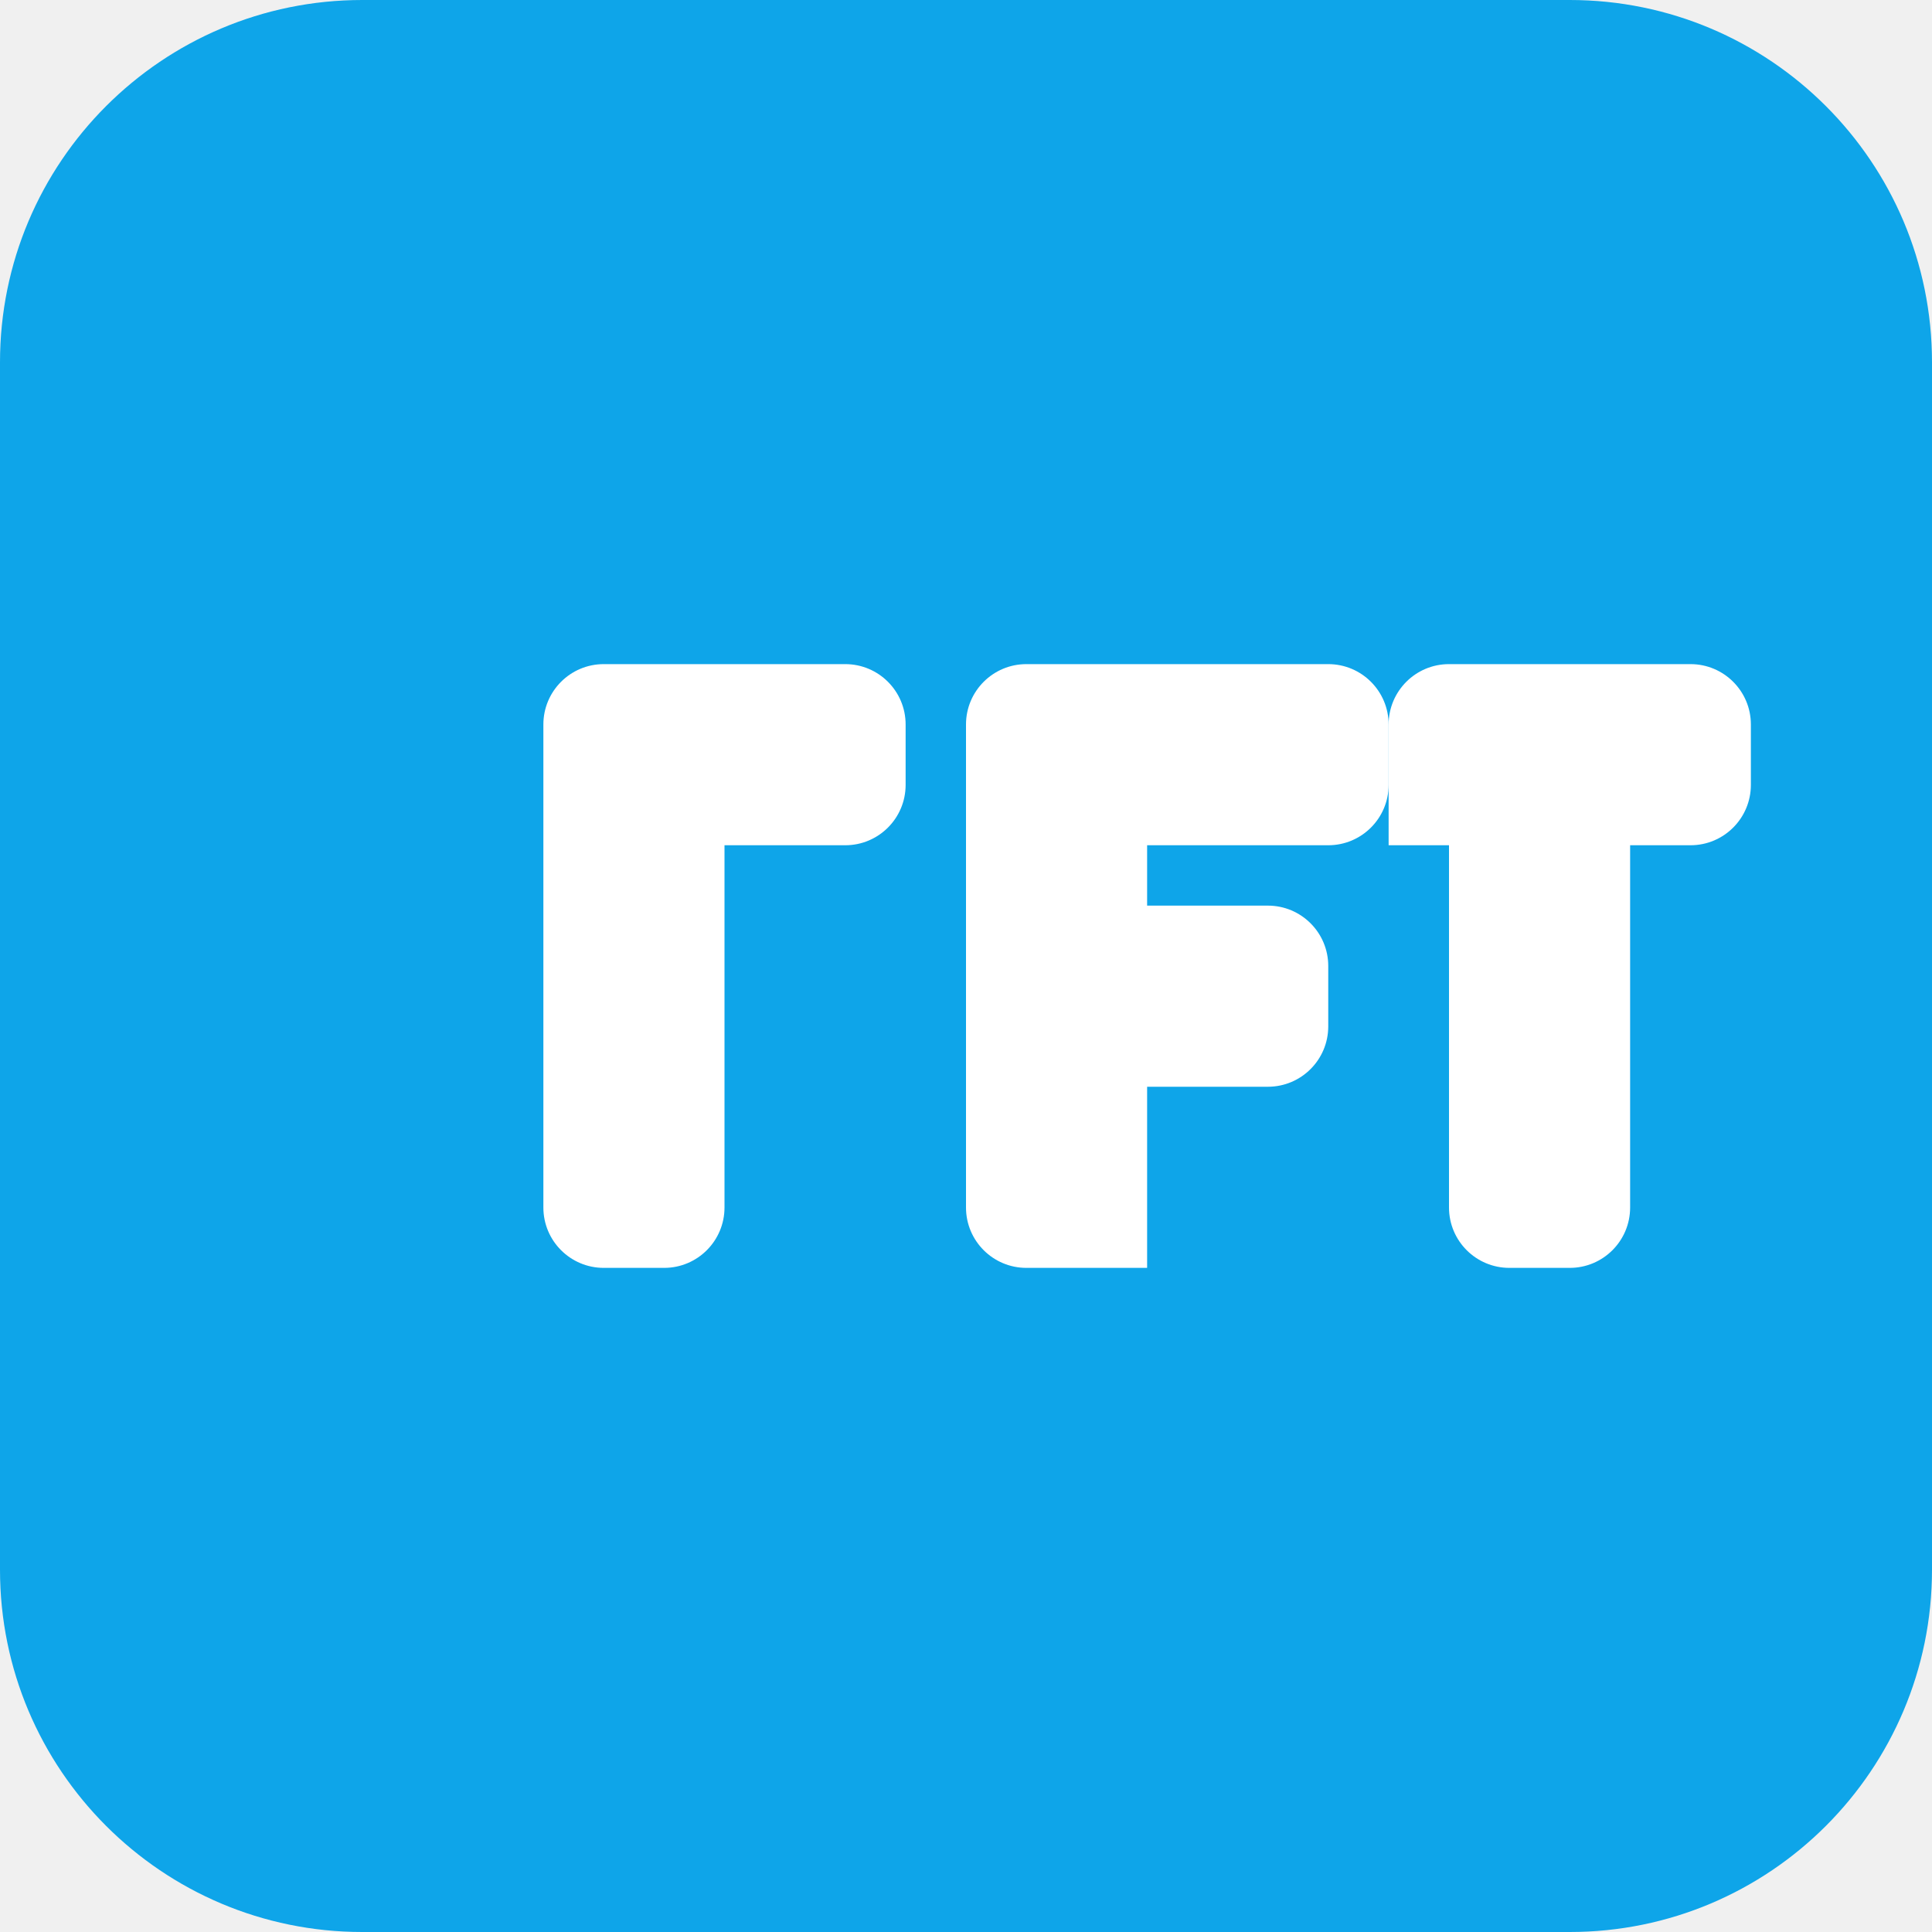
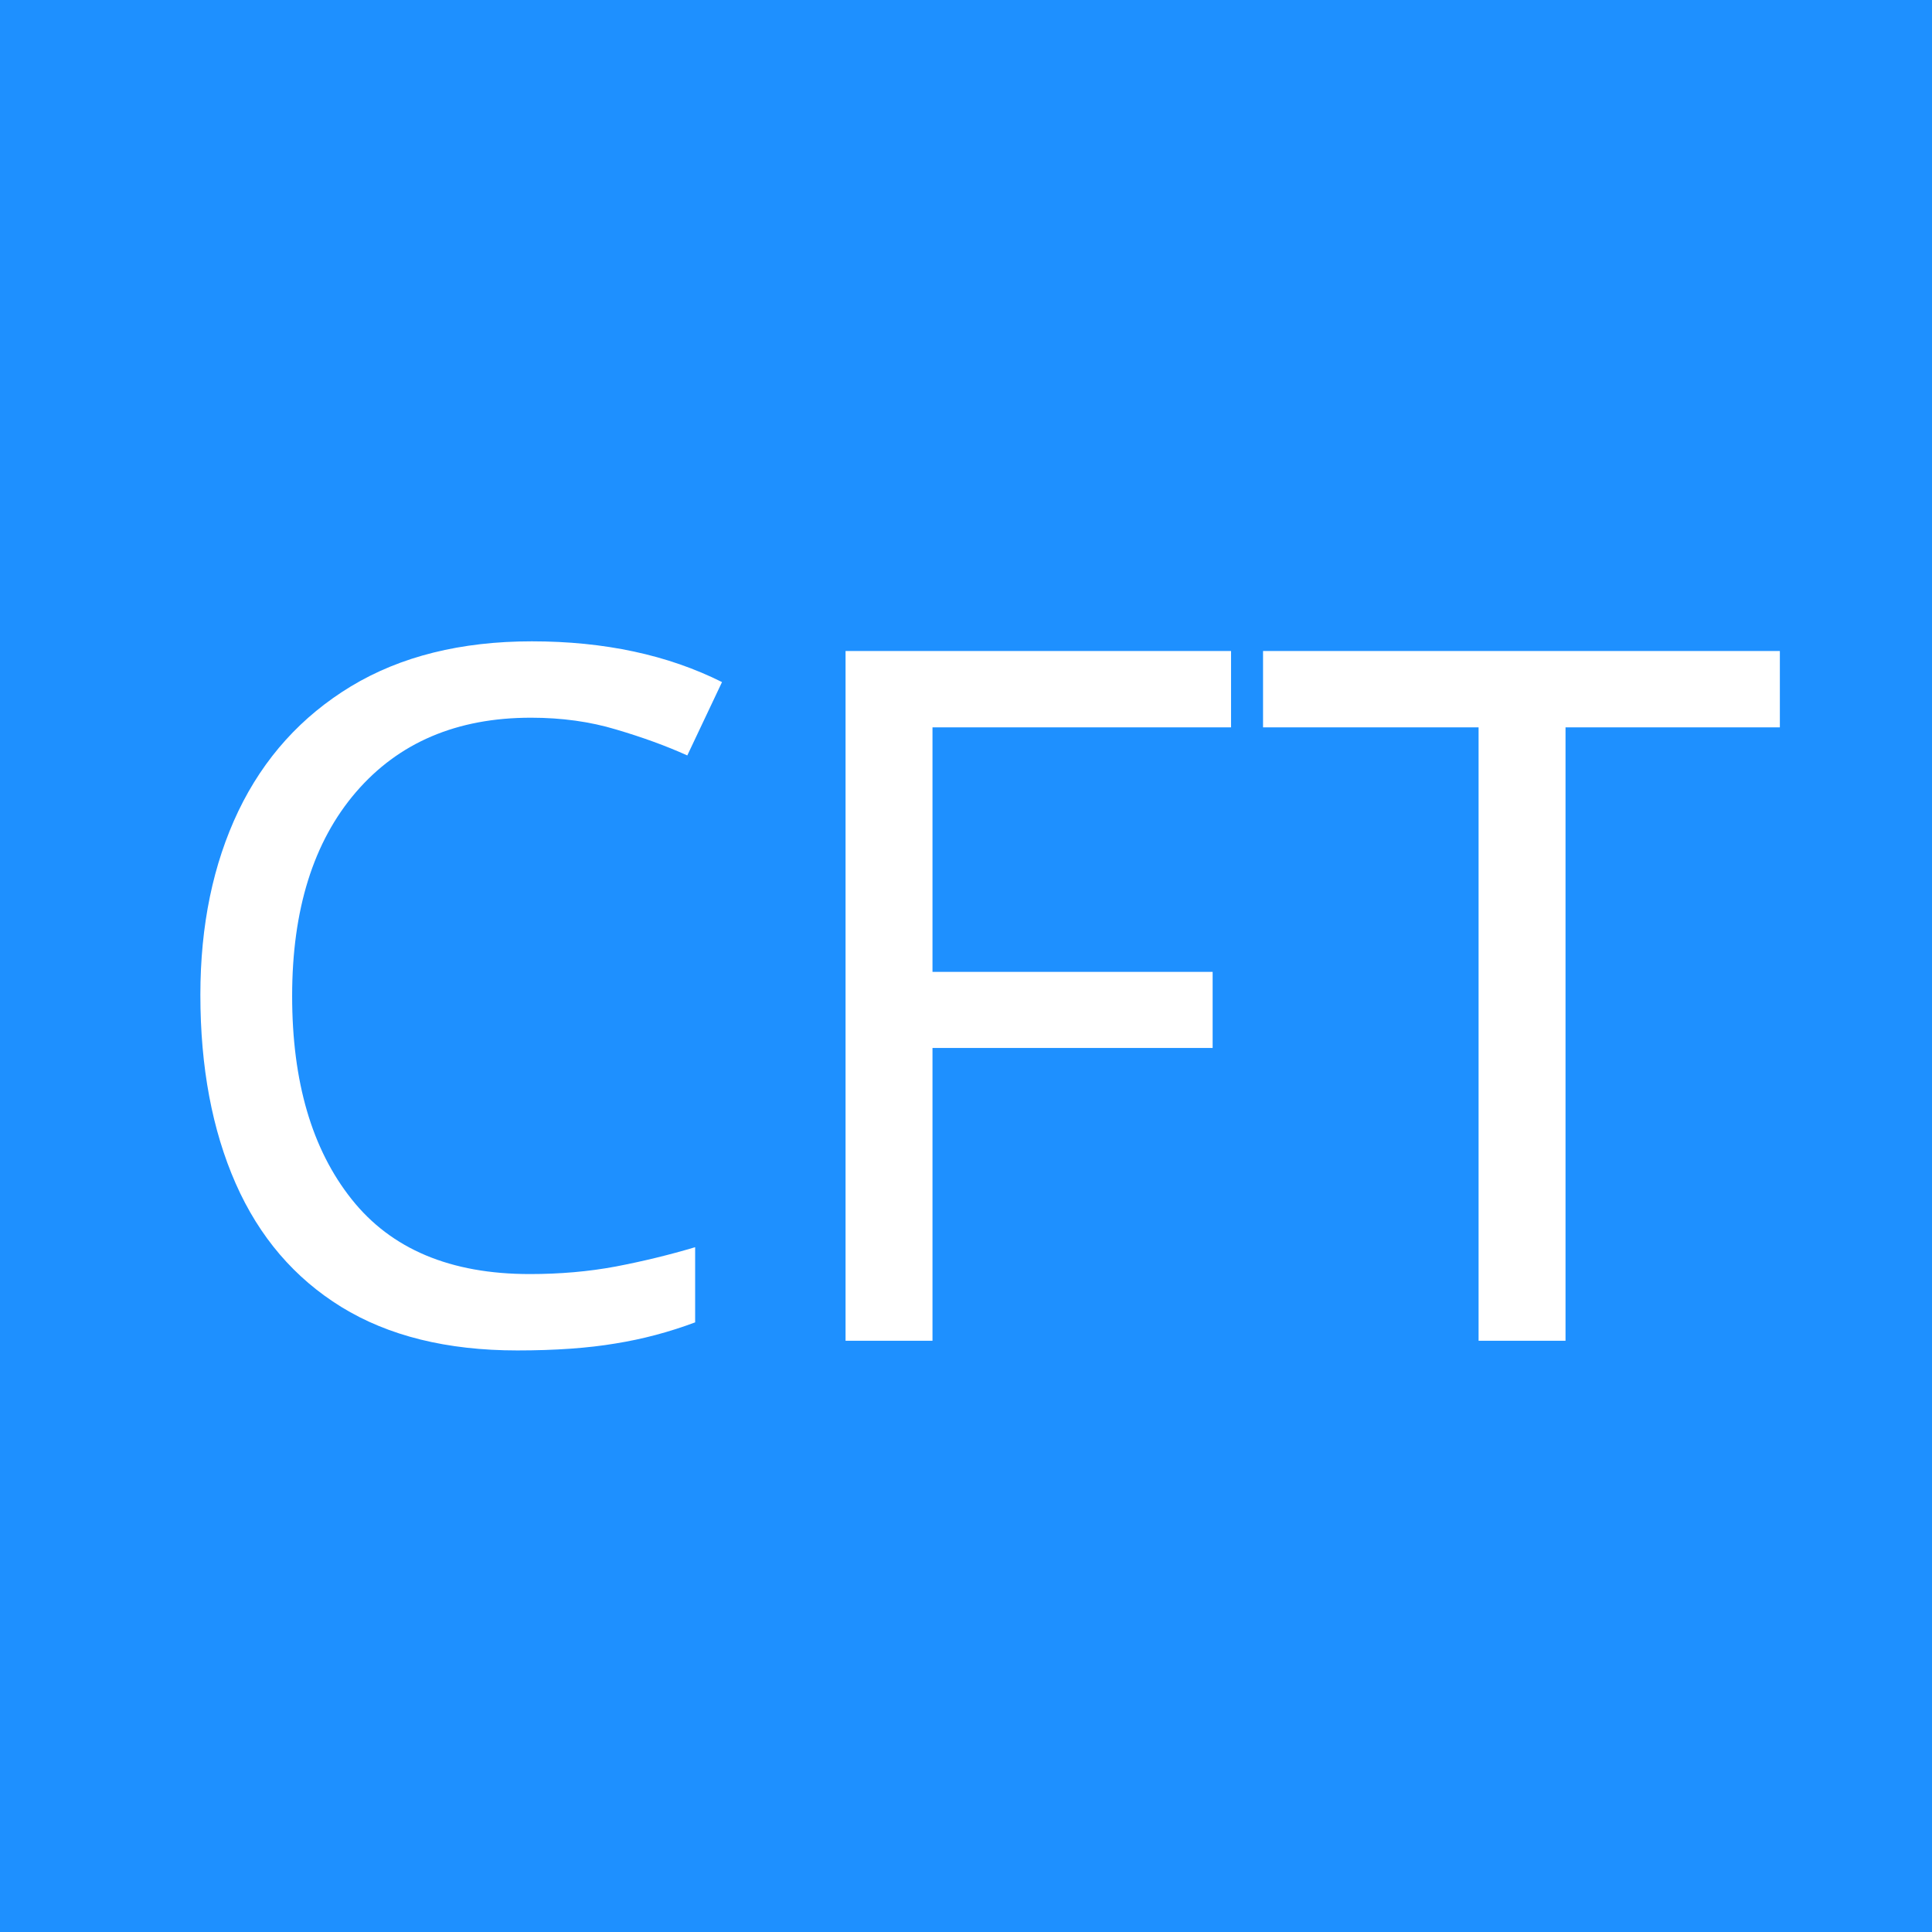
- <svg xmlns="http://www.w3.org/2000/svg" width="64" height="64" viewBox="0 0 64 64" fill="none">
-   <rect width="64" height="64" rx="12" fill="#0EA5E9" />
-   <path d="M18 24C18 22.895 18.895 22 20 22H28C29.105 22 30 22.895 30 24V26C30 27.105 29.105 28 28 28H24V40C24 41.105 23.105 42 22 42H20C18.895 42 18 41.105 18 40V24Z" fill="white" />
-   <path d="M32 24C32 22.895 32.895 22 34 22H44C45.105 22 46 22.895 46 24V26C46 27.105 45.105 28 44 28H38V30H42C43.105 30 44 30.895 44 32V34C44 35.105 43.105 36 42 36H38V42H34C32.895 42 32 41.105 32 40V24Z" fill="white" />
-   <path d="M46 24C46 22.895 46.895 22 48 22H56C57.105 22 58 22.895 58 24V26C58 27.105 57.105 28 56 28H54V40C54 41.105 53.105 42 52 42H50C48.895 42 48 41.105 48 40V28H46V24Z" fill="white" />
+ <svg xmlns="http://www.w3.org/2000/svg" width="100" height="100" viewBox="0 0 100 100">
+   <rect x="0" y="0" width="100" height="100" fill="#1E90FF" />
+   <text x="50" y="50" text-anchor="middle" dominant-baseline="central" fill="white" font-size="50" font-family="sans-serif">CFT</text>
</svg>
